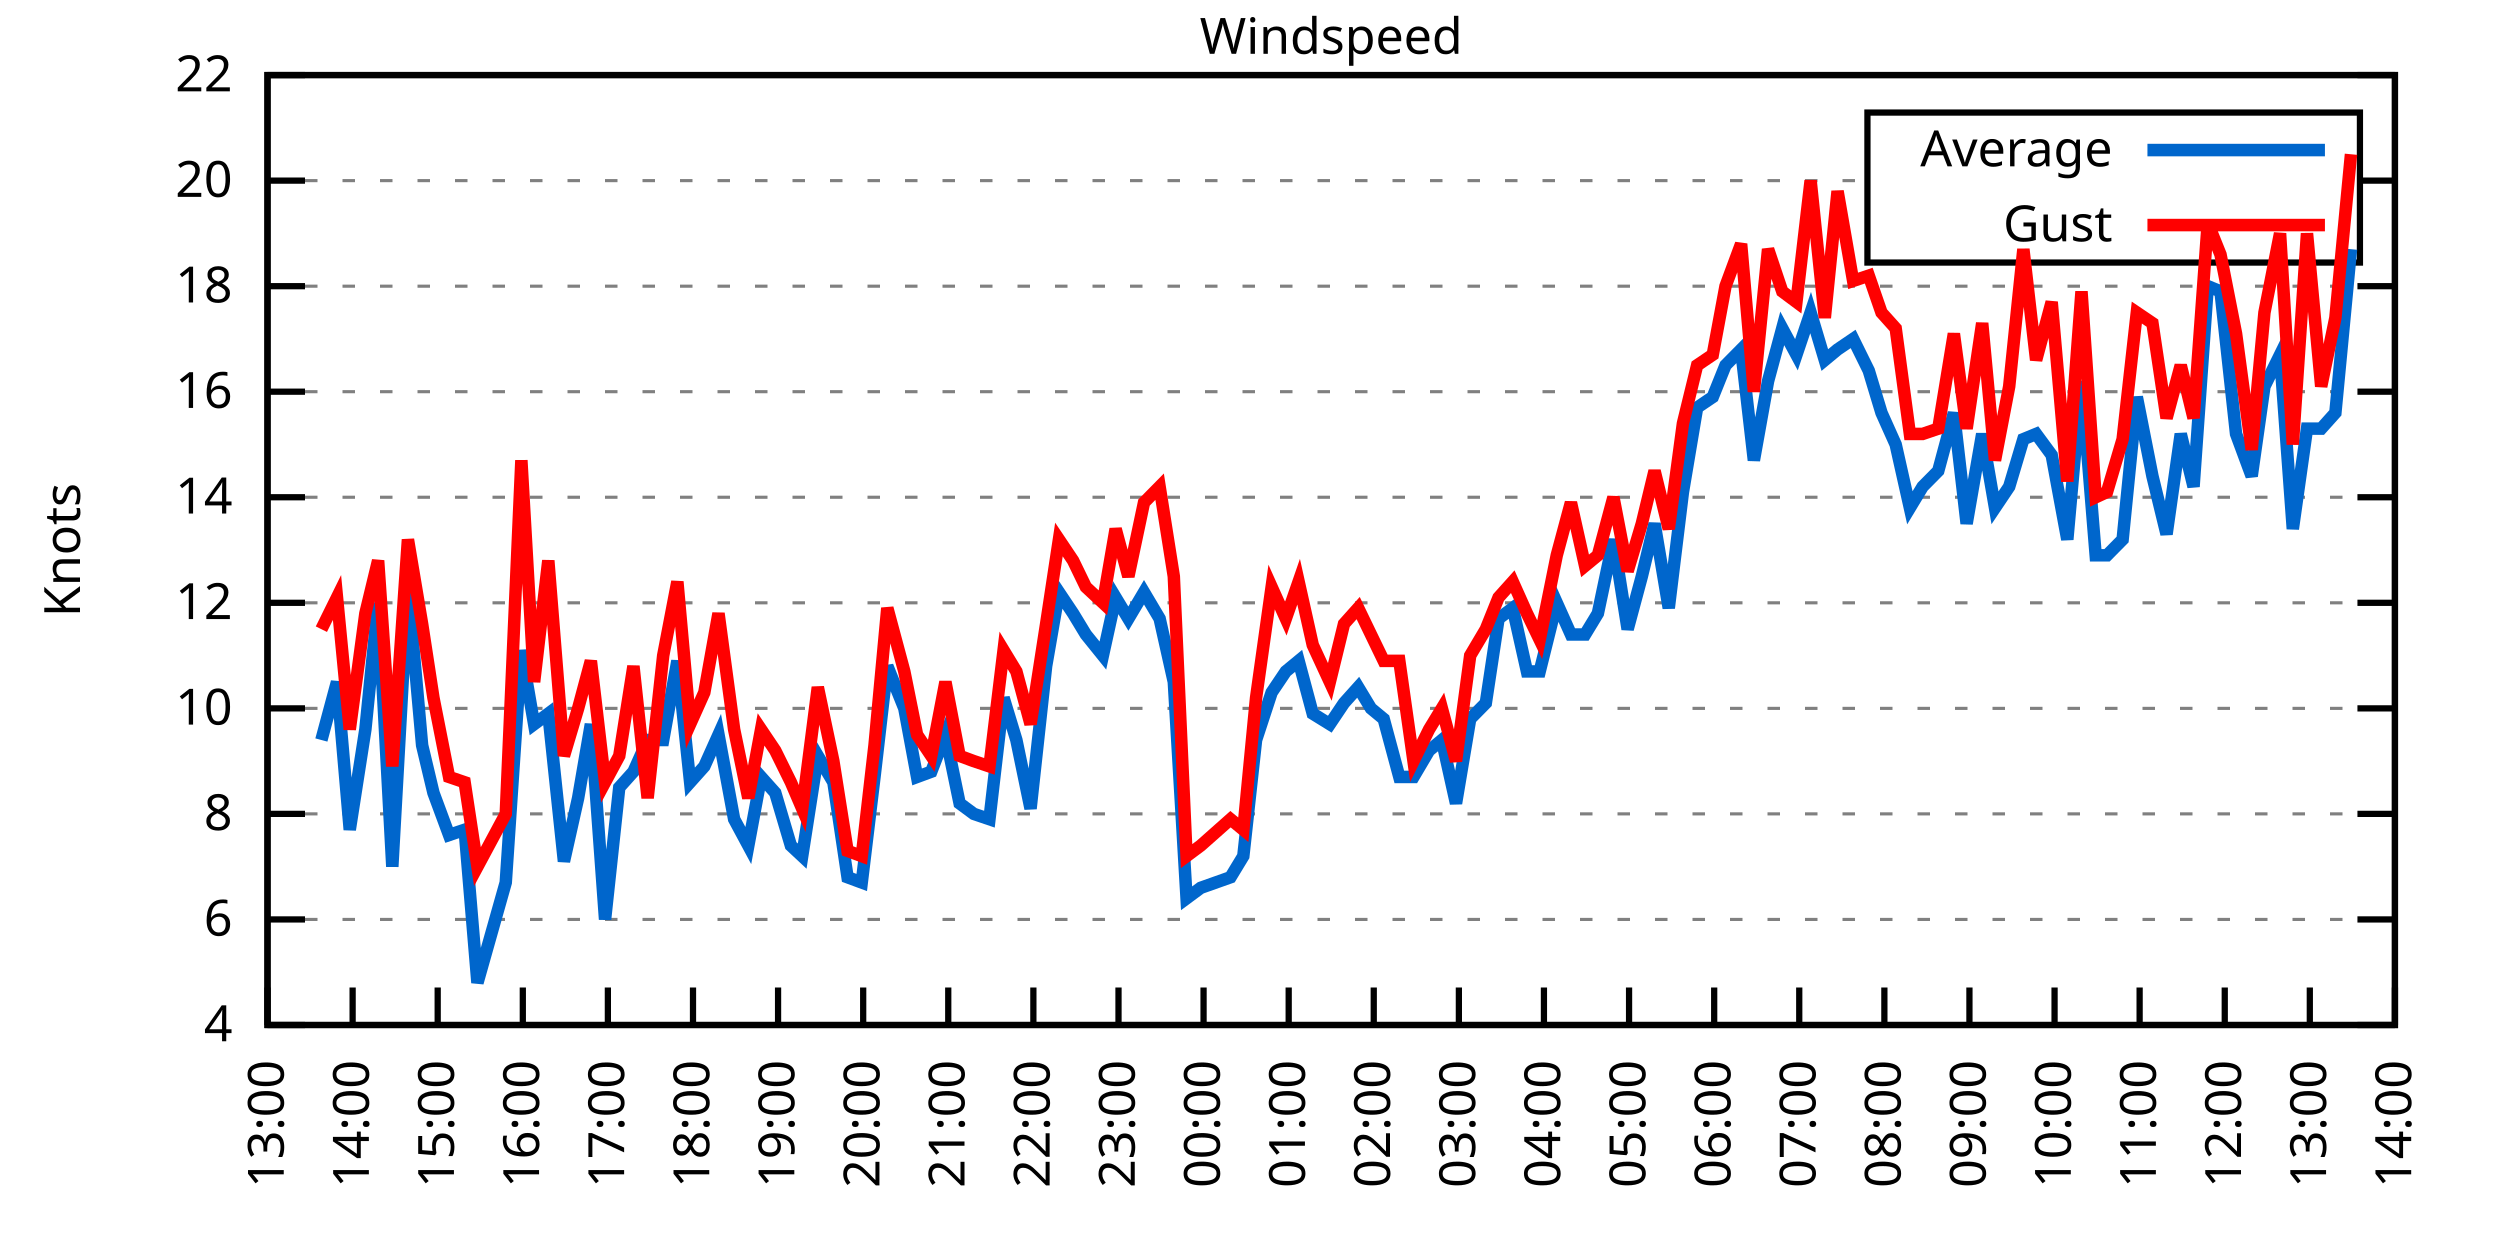
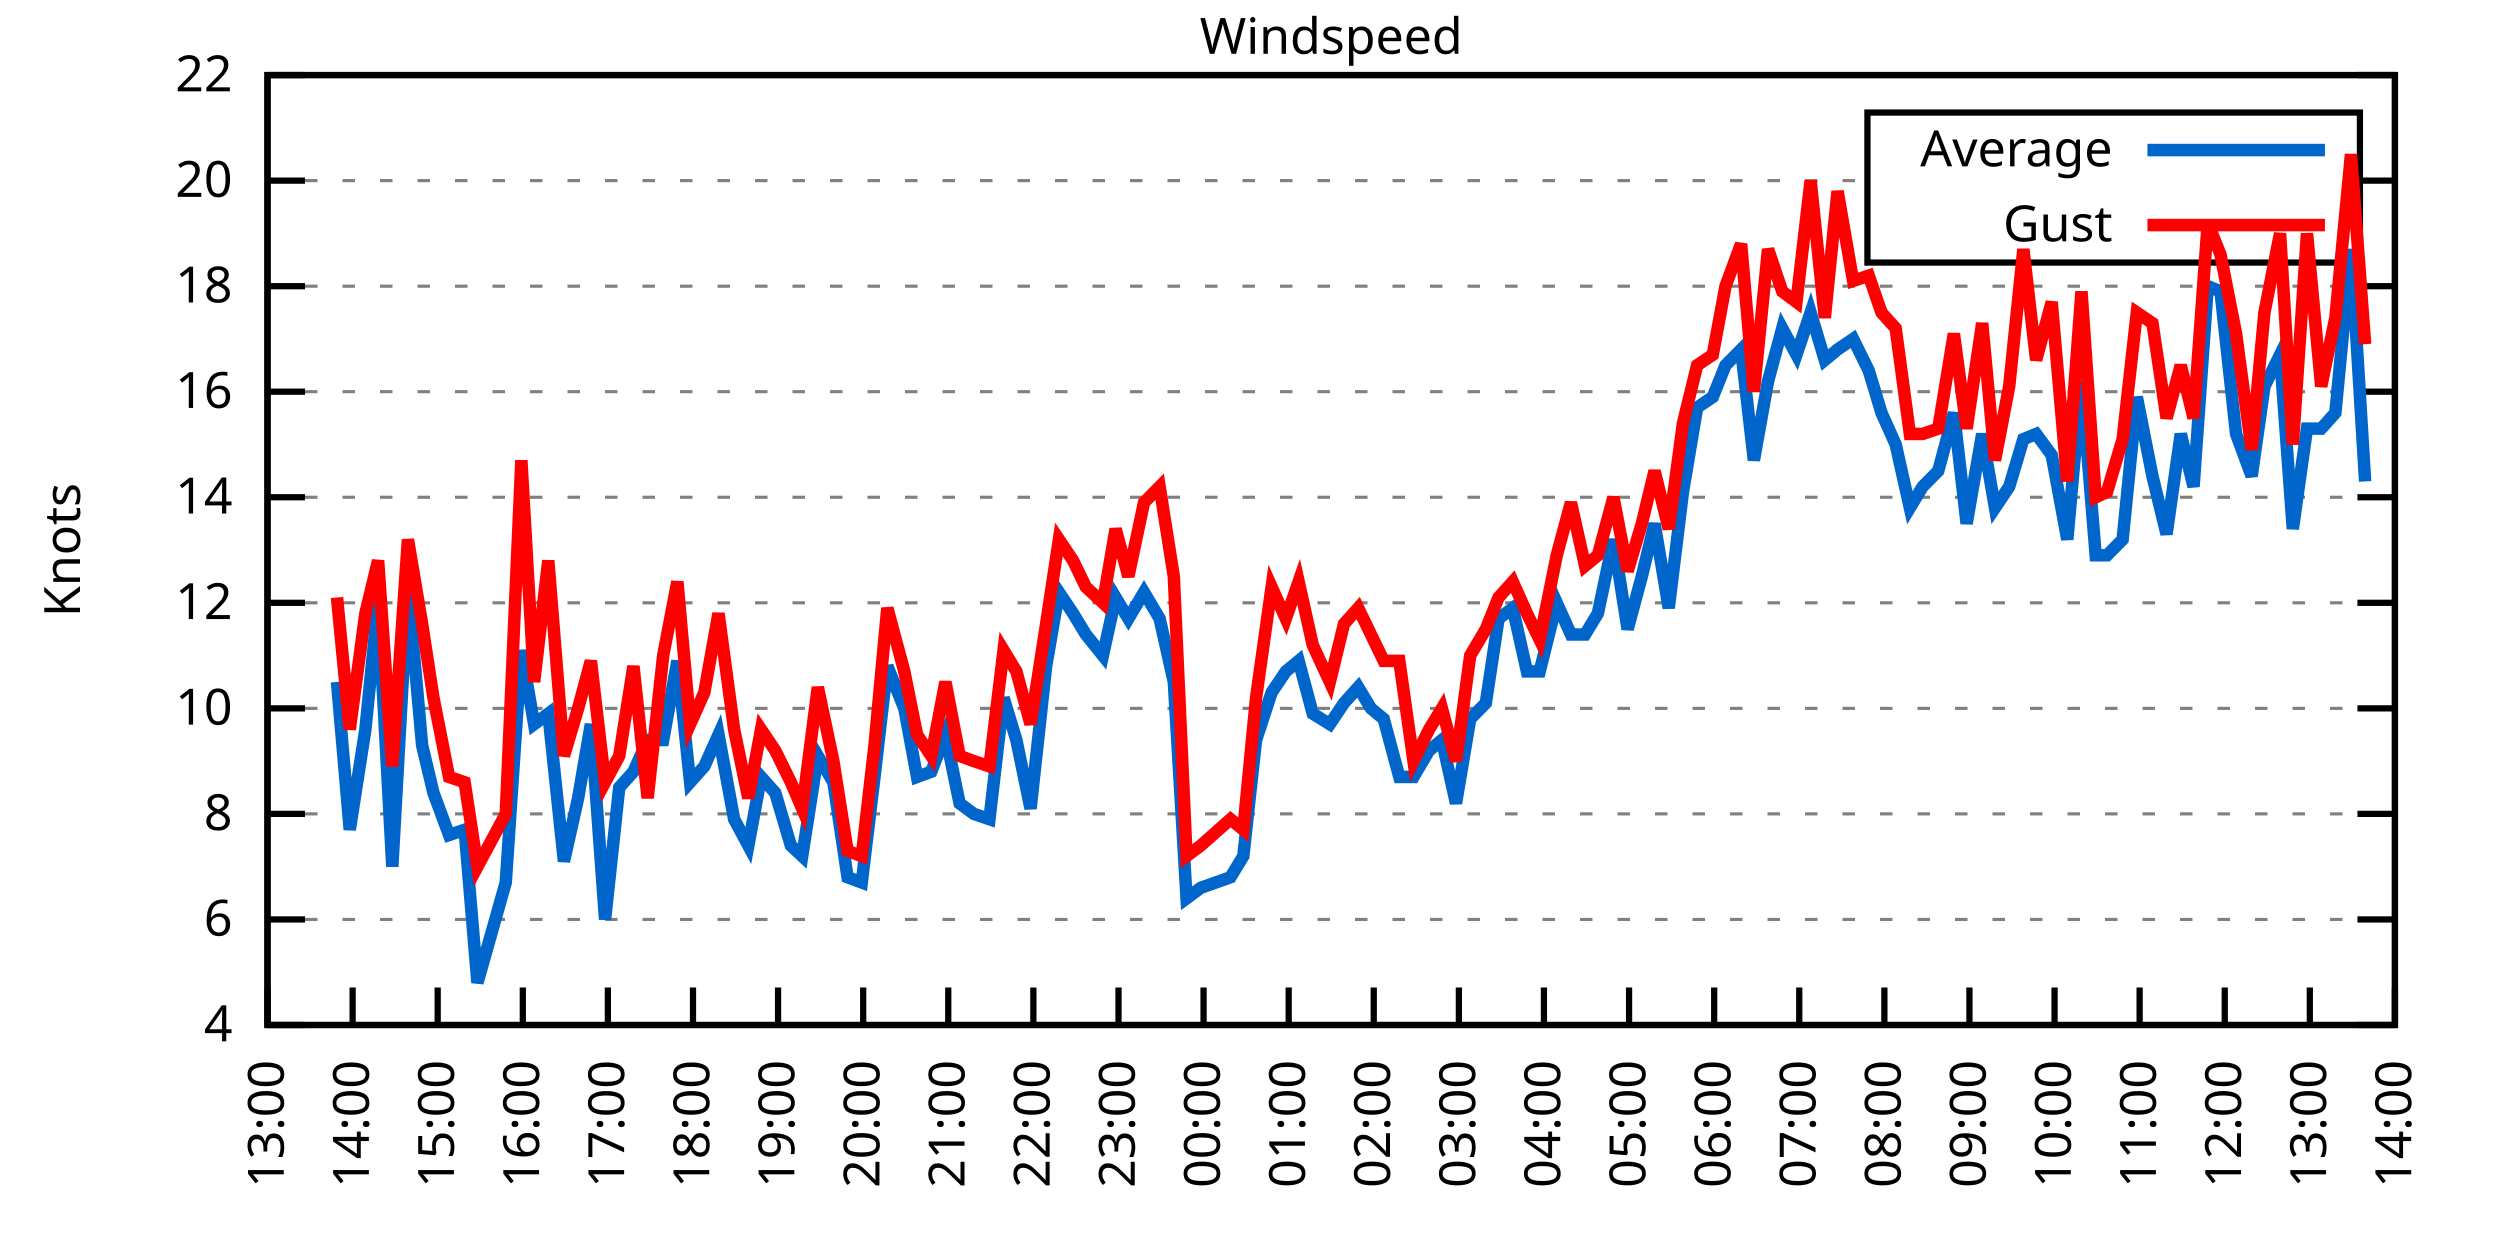
<svg xmlns="http://www.w3.org/2000/svg" xmlns:xlink="http://www.w3.org/1999/xlink" width="400" height="200" viewBox="0 0 400 200">
  <g id="gnuplot_canvas">
    <rect x="0" y="0" width="400" height="200" fill="none" />
    <defs>
      <circle id="gpDot" r="0.5" stroke-width="0.5" stroke="currentColor" />
      <path id="gpPt0" stroke-width="0.333" stroke="currentColor" d="M-1,0 h2 M0,-1 v2" />
      <path id="gpPt1" stroke-width="0.333" stroke="currentColor" d="M-1,-1 L1,1 M1,-1 L-1,1" />
      <path id="gpPt2" stroke-width="0.333" stroke="currentColor" d="M-1,0 L1,0 M0,-1 L0,1 M-1,-1 L1,1 M-1,1 L1,-1" />
      <rect id="gpPt3" stroke-width="0.333" stroke="currentColor" x="-1" y="-1" width="2" height="2" />
      <rect id="gpPt4" stroke-width="0.333" stroke="currentColor" fill="currentColor" x="-1" y="-1" width="2" height="2" />
      <circle id="gpPt5" stroke-width="0.333" stroke="currentColor" cx="0" cy="0" r="1" />
      <use xlink:href="#gpPt5" id="gpPt6" fill="currentColor" stroke="none" />
      <path id="gpPt7" stroke-width="0.333" stroke="currentColor" d="M0,-1.33 L-1.33,0.67 L1.33,0.67 z" />
      <use xlink:href="#gpPt7" id="gpPt8" fill="currentColor" stroke="none" />
      <use xlink:href="#gpPt7" id="gpPt9" stroke="currentColor" transform="rotate(180)" />
      <use xlink:href="#gpPt9" id="gpPt10" fill="currentColor" stroke="none" />
      <use xlink:href="#gpPt3" id="gpPt11" stroke="currentColor" transform="rotate(45)" />
      <use xlink:href="#gpPt11" id="gpPt12" fill="currentColor" stroke="none" />
      <path id="gpPt13" stroke-width="0.333" stroke="currentColor" d="M0,1.330 L1.265,0.411 L0.782,-1.067 L-0.782,-1.076 L-1.265,0.411 z" />
      <use xlink:href="#gpPt13" id="gpPt14" fill="currentColor" stroke="none" />
      <filter id="textbox" filterUnits="objectBoundingBox" x="0" y="0" height="1" width="1">
        <feFlood flood-color="white" flood-opacity="1" result="bgnd" />
        <feComposite in="SourceGraphic" in2="bgnd" operator="atop" />
      </filter>
      <filter id="greybox" filterUnits="objectBoundingBox" x="0" y="0" height="1" width="1">
        <feFlood flood-color="lightgrey" flood-opacity="1" result="grey" />
        <feComposite in="SourceGraphic" in2="grey" operator="atop" />
      </filter>
    </defs>
    <g fill="none" color="white" stroke="currentColor" stroke-width="1.00" stroke-linecap="butt" stroke-linejoin="miter">
</g>
    <g fill="none" color="black" stroke="currentColor" stroke-width="1.00" stroke-linecap="butt" stroke-linejoin="miter">
      <g stroke="none" shape-rendering="crispEdges">
        <polygon fill="rgb(255, 255, 255)" points="42.80,164.00 383.18,164.00 383.18,12.02 42.80,12.02 " />
      </g>
    </g>
    <g fill="none" color="black" stroke="currentColor" stroke-width="1.00" stroke-linecap="butt" stroke-linejoin="miter">
</g>
    <g fill="none" color="black" stroke="black" stroke-width="0.50" stroke-linecap="butt" stroke-linejoin="miter">
</g>
    <g fill="none" color="gray" stroke="currentColor" stroke-width="0.50" stroke-linecap="butt" stroke-linejoin="miter">
      <path stroke="gray" stroke-dasharray="2,4" class="gridline" d="M42.80,164.00 L383.19,164.00  " />
    </g>
    <g fill="none" color="gray" stroke="gray" stroke-width="1.00" stroke-linecap="butt" stroke-linejoin="miter">
</g>
    <g fill="none" color="black" stroke="currentColor" stroke-width="1.00" stroke-linecap="butt" stroke-linejoin="miter">
      <path stroke="black" d="M42.80,164.00 L48.80,164.00 M383.19,164.00 L377.19,164.00  " />
      <g transform="translate(37.20,166.60)" stroke="none" fill="black" font-family="Sans" font-size="8.00" text-anchor="end">
        <text>
          <tspan font-family="Sans"> 4</tspan>
        </text>
      </g>
    </g>
    <g fill="none" color="black" stroke="currentColor" stroke-width="1.00" stroke-linecap="butt" stroke-linejoin="miter">
</g>
    <g fill="none" color="black" stroke="black" stroke-width="0.50" stroke-linecap="butt" stroke-linejoin="miter">
</g>
    <g fill="none" color="gray" stroke="currentColor" stroke-width="0.50" stroke-linecap="butt" stroke-linejoin="miter">
      <path stroke="gray" stroke-dasharray="2,4" class="gridline" d="M42.80,147.11 L383.19,147.11  " />
    </g>
    <g fill="none" color="gray" stroke="gray" stroke-width="1.00" stroke-linecap="butt" stroke-linejoin="miter">
</g>
    <g fill="none" color="black" stroke="currentColor" stroke-width="1.00" stroke-linecap="butt" stroke-linejoin="miter">
      <path stroke="black" d="M42.80,147.11 L48.80,147.11 M383.19,147.11 L377.19,147.11  " />
      <g transform="translate(37.20,149.71)" stroke="none" fill="black" font-family="Sans" font-size="8.00" text-anchor="end">
        <text>
          <tspan font-family="Sans"> 6</tspan>
        </text>
      </g>
    </g>
    <g fill="none" color="black" stroke="currentColor" stroke-width="1.00" stroke-linecap="butt" stroke-linejoin="miter">
</g>
    <g fill="none" color="black" stroke="black" stroke-width="0.50" stroke-linecap="butt" stroke-linejoin="miter">
</g>
    <g fill="none" color="gray" stroke="currentColor" stroke-width="0.50" stroke-linecap="butt" stroke-linejoin="miter">
      <path stroke="gray" stroke-dasharray="2,4" class="gridline" d="M42.80,130.22 L383.19,130.22  " />
    </g>
    <g fill="none" color="gray" stroke="gray" stroke-width="1.00" stroke-linecap="butt" stroke-linejoin="miter">
</g>
    <g fill="none" color="black" stroke="currentColor" stroke-width="1.00" stroke-linecap="butt" stroke-linejoin="miter">
      <path stroke="black" d="M42.80,130.22 L48.80,130.22 M383.19,130.22 L377.19,130.22  " />
      <g transform="translate(37.20,132.82)" stroke="none" fill="black" font-family="Sans" font-size="8.00" text-anchor="end">
        <text>
          <tspan font-family="Sans"> 8</tspan>
        </text>
      </g>
    </g>
    <g fill="none" color="black" stroke="currentColor" stroke-width="1.00" stroke-linecap="butt" stroke-linejoin="miter">
</g>
    <g fill="none" color="black" stroke="black" stroke-width="0.50" stroke-linecap="butt" stroke-linejoin="miter">
</g>
    <g fill="none" color="gray" stroke="currentColor" stroke-width="0.50" stroke-linecap="butt" stroke-linejoin="miter">
      <path stroke="gray" stroke-dasharray="2,4" class="gridline" d="M42.80,113.34 L383.19,113.34  " />
    </g>
    <g fill="none" color="gray" stroke="gray" stroke-width="1.00" stroke-linecap="butt" stroke-linejoin="miter">
</g>
    <g fill="none" color="black" stroke="currentColor" stroke-width="1.00" stroke-linecap="butt" stroke-linejoin="miter">
      <path stroke="black" d="M42.80,113.34 L48.80,113.34 M383.19,113.34 L377.19,113.34  " />
      <g transform="translate(37.20,115.94)" stroke="none" fill="black" font-family="Sans" font-size="8.00" text-anchor="end">
        <text>
          <tspan font-family="Sans"> 10</tspan>
        </text>
      </g>
    </g>
    <g fill="none" color="black" stroke="currentColor" stroke-width="1.00" stroke-linecap="butt" stroke-linejoin="miter">
</g>
    <g fill="none" color="black" stroke="black" stroke-width="0.50" stroke-linecap="butt" stroke-linejoin="miter">
</g>
    <g fill="none" color="gray" stroke="currentColor" stroke-width="0.50" stroke-linecap="butt" stroke-linejoin="miter">
      <path stroke="gray" stroke-dasharray="2,4" class="gridline" d="M42.80,96.45 L383.19,96.45  " />
    </g>
    <g fill="none" color="gray" stroke="gray" stroke-width="1.00" stroke-linecap="butt" stroke-linejoin="miter">
</g>
    <g fill="none" color="black" stroke="currentColor" stroke-width="1.00" stroke-linecap="butt" stroke-linejoin="miter">
      <path stroke="black" d="M42.80,96.45 L48.80,96.45 M383.19,96.45 L377.19,96.45  " />
      <g transform="translate(37.20,99.05)" stroke="none" fill="black" font-family="Sans" font-size="8.00" text-anchor="end">
        <text>
          <tspan font-family="Sans"> 12</tspan>
        </text>
      </g>
    </g>
    <g fill="none" color="black" stroke="currentColor" stroke-width="1.00" stroke-linecap="butt" stroke-linejoin="miter">
</g>
    <g fill="none" color="black" stroke="black" stroke-width="0.50" stroke-linecap="butt" stroke-linejoin="miter">
</g>
    <g fill="none" color="gray" stroke="currentColor" stroke-width="0.50" stroke-linecap="butt" stroke-linejoin="miter">
      <path stroke="gray" stroke-dasharray="2,4" class="gridline" d="M42.80,79.56 L383.19,79.56  " />
    </g>
    <g fill="none" color="gray" stroke="gray" stroke-width="1.00" stroke-linecap="butt" stroke-linejoin="miter">
</g>
    <g fill="none" color="black" stroke="currentColor" stroke-width="1.00" stroke-linecap="butt" stroke-linejoin="miter">
      <path stroke="black" d="M42.80,79.56 L48.80,79.56 M383.19,79.56 L377.19,79.56  " />
      <g transform="translate(37.20,82.16)" stroke="none" fill="black" font-family="Sans" font-size="8.00" text-anchor="end">
        <text>
          <tspan font-family="Sans"> 14</tspan>
        </text>
      </g>
    </g>
    <g fill="none" color="black" stroke="currentColor" stroke-width="1.00" stroke-linecap="butt" stroke-linejoin="miter">
</g>
    <g fill="none" color="black" stroke="black" stroke-width="0.50" stroke-linecap="butt" stroke-linejoin="miter">
</g>
    <g fill="none" color="gray" stroke="currentColor" stroke-width="0.50" stroke-linecap="butt" stroke-linejoin="miter">
      <path stroke="gray" stroke-dasharray="2,4" class="gridline" d="M42.80,62.67 L383.19,62.67  " />
    </g>
    <g fill="none" color="gray" stroke="gray" stroke-width="1.00" stroke-linecap="butt" stroke-linejoin="miter">
</g>
    <g fill="none" color="black" stroke="currentColor" stroke-width="1.00" stroke-linecap="butt" stroke-linejoin="miter">
      <path stroke="black" d="M42.80,62.67 L48.80,62.67 M383.19,62.67 L377.19,62.67  " />
      <g transform="translate(37.20,65.27)" stroke="none" fill="black" font-family="Sans" font-size="8.00" text-anchor="end">
        <text>
          <tspan font-family="Sans"> 16</tspan>
        </text>
      </g>
    </g>
    <g fill="none" color="black" stroke="currentColor" stroke-width="1.00" stroke-linecap="butt" stroke-linejoin="miter">
</g>
    <g fill="none" color="black" stroke="black" stroke-width="0.50" stroke-linecap="butt" stroke-linejoin="miter">
</g>
    <g fill="none" color="gray" stroke="currentColor" stroke-width="0.50" stroke-linecap="butt" stroke-linejoin="miter">
      <path stroke="gray" stroke-dasharray="2,4" class="gridline" d="M42.80,45.79 L383.19,45.79  " />
    </g>
    <g fill="none" color="gray" stroke="gray" stroke-width="1.00" stroke-linecap="butt" stroke-linejoin="miter">
</g>
    <g fill="none" color="black" stroke="currentColor" stroke-width="1.00" stroke-linecap="butt" stroke-linejoin="miter">
      <path stroke="black" d="M42.80,45.79 L48.80,45.79 M383.19,45.79 L377.19,45.79  " />
      <g transform="translate(37.20,48.39)" stroke="none" fill="black" font-family="Sans" font-size="8.00" text-anchor="end">
        <text>
          <tspan font-family="Sans"> 18</tspan>
        </text>
      </g>
    </g>
    <g fill="none" color="black" stroke="currentColor" stroke-width="1.00" stroke-linecap="butt" stroke-linejoin="miter">
</g>
    <g fill="none" color="black" stroke="black" stroke-width="0.50" stroke-linecap="butt" stroke-linejoin="miter">
</g>
    <g fill="none" color="gray" stroke="currentColor" stroke-width="0.50" stroke-linecap="butt" stroke-linejoin="miter">
      <path stroke="gray" stroke-dasharray="2,4" class="gridline" d="M42.80,28.90 L298.79,28.90 M377.59,28.90 L383.19,28.90  " />
    </g>
    <g fill="none" color="gray" stroke="gray" stroke-width="1.00" stroke-linecap="butt" stroke-linejoin="miter">
</g>
    <g fill="none" color="black" stroke="currentColor" stroke-width="1.00" stroke-linecap="butt" stroke-linejoin="miter">
      <path stroke="black" d="M42.80,28.90 L48.80,28.90 M383.19,28.90 L377.19,28.90  " />
      <g transform="translate(37.20,31.50)" stroke="none" fill="black" font-family="Sans" font-size="8.00" text-anchor="end">
        <text>
          <tspan font-family="Sans"> 20</tspan>
        </text>
      </g>
    </g>
    <g fill="none" color="black" stroke="currentColor" stroke-width="1.00" stroke-linecap="butt" stroke-linejoin="miter">
</g>
    <g fill="none" color="black" stroke="black" stroke-width="0.50" stroke-linecap="butt" stroke-linejoin="miter">
</g>
    <g fill="none" color="gray" stroke="currentColor" stroke-width="0.50" stroke-linecap="butt" stroke-linejoin="miter">
      <path stroke="gray" stroke-dasharray="2,4" class="gridline" d="M42.80,12.01 L383.19,12.01  " />
    </g>
    <g fill="none" color="gray" stroke="gray" stroke-width="1.00" stroke-linecap="butt" stroke-linejoin="miter">
</g>
    <g fill="none" color="black" stroke="currentColor" stroke-width="1.00" stroke-linecap="butt" stroke-linejoin="miter">
      <path stroke="black" d="M42.80,12.01 L48.80,12.01 M383.19,12.01 L377.19,12.01  " />
      <g transform="translate(37.20,14.61)" stroke="none" fill="black" font-family="Sans" font-size="8.00" text-anchor="end">
        <text>
          <tspan font-family="Sans"> 22</tspan>
        </text>
      </g>
    </g>
    <g fill="none" color="black" stroke="currentColor" stroke-width="1.00" stroke-linecap="butt" stroke-linejoin="miter">
      <path stroke="black" d="M42.80,164.00 L42.80,158.00  " />
      <g transform="translate(45.40,169.60) rotate(270.00)" stroke="none" fill="black" font-family="Sans" font-size="8.00" text-anchor="end">
        <text>
          <tspan font-family="Sans">13:00</tspan>
        </text>
      </g>
    </g>
    <g fill="none" color="black" stroke="currentColor" stroke-width="1.00" stroke-linecap="butt" stroke-linejoin="miter">
      <path stroke="black" d="M56.42,164.00 L56.42,158.00  " />
      <g transform="translate(59.02,169.60) rotate(270.00)" stroke="none" fill="black" font-family="Sans" font-size="8.00" text-anchor="end">
        <text>
          <tspan font-family="Sans">14:00</tspan>
        </text>
      </g>
    </g>
    <g fill="none" color="black" stroke="currentColor" stroke-width="1.00" stroke-linecap="butt" stroke-linejoin="miter">
      <path stroke="black" d="M70.03,164.00 L70.03,158.00  " />
      <g transform="translate(72.63,169.60) rotate(270.00)" stroke="none" fill="black" font-family="Sans" font-size="8.00" text-anchor="end">
        <text>
          <tspan font-family="Sans">15:00</tspan>
        </text>
      </g>
    </g>
    <g fill="none" color="black" stroke="currentColor" stroke-width="1.00" stroke-linecap="butt" stroke-linejoin="miter">
      <path stroke="black" d="M83.65,164.00 L83.65,158.00  " />
      <g transform="translate(86.25,169.60) rotate(270.00)" stroke="none" fill="black" font-family="Sans" font-size="8.00" text-anchor="end">
        <text>
          <tspan font-family="Sans">16:00</tspan>
        </text>
      </g>
    </g>
    <g fill="none" color="black" stroke="currentColor" stroke-width="1.00" stroke-linecap="butt" stroke-linejoin="miter">
      <path stroke="black" d="M97.26,164.00 L97.26,158.00  " />
      <g transform="translate(99.86,169.60) rotate(270.00)" stroke="none" fill="black" font-family="Sans" font-size="8.00" text-anchor="end">
        <text>
          <tspan font-family="Sans">17:00</tspan>
        </text>
      </g>
    </g>
    <g fill="none" color="black" stroke="currentColor" stroke-width="1.00" stroke-linecap="butt" stroke-linejoin="miter">
      <path stroke="black" d="M110.88,164.00 L110.88,158.00  " />
      <g transform="translate(113.48,169.60) rotate(270.00)" stroke="none" fill="black" font-family="Sans" font-size="8.00" text-anchor="end">
        <text>
          <tspan font-family="Sans">18:00</tspan>
        </text>
      </g>
    </g>
    <g fill="none" color="black" stroke="currentColor" stroke-width="1.00" stroke-linecap="butt" stroke-linejoin="miter">
      <path stroke="black" d="M124.49,164.00 L124.49,158.00  " />
      <g transform="translate(127.09,169.60) rotate(270.00)" stroke="none" fill="black" font-family="Sans" font-size="8.00" text-anchor="end">
        <text>
          <tspan font-family="Sans">19:00</tspan>
        </text>
      </g>
    </g>
    <g fill="none" color="black" stroke="currentColor" stroke-width="1.00" stroke-linecap="butt" stroke-linejoin="miter">
      <path stroke="black" d="M138.11,164.00 L138.11,158.00  " />
      <g transform="translate(140.71,169.60) rotate(270.00)" stroke="none" fill="black" font-family="Sans" font-size="8.00" text-anchor="end">
        <text>
          <tspan font-family="Sans">20:00</tspan>
        </text>
      </g>
    </g>
    <g fill="none" color="black" stroke="currentColor" stroke-width="1.00" stroke-linecap="butt" stroke-linejoin="miter">
      <path stroke="black" d="M151.72,164.00 L151.72,158.00  " />
      <g transform="translate(154.32,169.60) rotate(270.00)" stroke="none" fill="black" font-family="Sans" font-size="8.00" text-anchor="end">
        <text>
          <tspan font-family="Sans">21:00</tspan>
        </text>
      </g>
    </g>
    <g fill="none" color="black" stroke="currentColor" stroke-width="1.00" stroke-linecap="butt" stroke-linejoin="miter">
      <path stroke="black" d="M165.34,164.00 L165.34,158.00  " />
      <g transform="translate(167.94,169.60) rotate(270.00)" stroke="none" fill="black" font-family="Sans" font-size="8.00" text-anchor="end">
        <text>
          <tspan font-family="Sans">22:00</tspan>
        </text>
      </g>
    </g>
    <g fill="none" color="black" stroke="currentColor" stroke-width="1.00" stroke-linecap="butt" stroke-linejoin="miter">
      <path stroke="black" d="M178.96,164.00 L178.96,158.00  " />
      <g transform="translate(181.56,169.60) rotate(270.00)" stroke="none" fill="black" font-family="Sans" font-size="8.00" text-anchor="end">
        <text>
          <tspan font-family="Sans">23:00</tspan>
        </text>
      </g>
    </g>
    <g fill="none" color="black" stroke="currentColor" stroke-width="1.00" stroke-linecap="butt" stroke-linejoin="miter">
      <path stroke="black" d="M192.57,164.00 L192.57,158.00  " />
      <g transform="translate(195.17,169.60) rotate(270.00)" stroke="none" fill="black" font-family="Sans" font-size="8.00" text-anchor="end">
        <text>
          <tspan font-family="Sans">00:00</tspan>
        </text>
      </g>
    </g>
    <g fill="none" color="black" stroke="currentColor" stroke-width="1.00" stroke-linecap="butt" stroke-linejoin="miter">
      <path stroke="black" d="M206.19,164.00 L206.19,158.00  " />
      <g transform="translate(208.79,169.60) rotate(270.00)" stroke="none" fill="black" font-family="Sans" font-size="8.00" text-anchor="end">
        <text>
          <tspan font-family="Sans">01:00</tspan>
        </text>
      </g>
    </g>
    <g fill="none" color="black" stroke="currentColor" stroke-width="1.00" stroke-linecap="butt" stroke-linejoin="miter">
      <path stroke="black" d="M219.80,164.00 L219.80,158.00  " />
      <g transform="translate(222.40,169.60) rotate(270.00)" stroke="none" fill="black" font-family="Sans" font-size="8.00" text-anchor="end">
        <text>
          <tspan font-family="Sans">02:00</tspan>
        </text>
      </g>
    </g>
    <g fill="none" color="black" stroke="currentColor" stroke-width="1.00" stroke-linecap="butt" stroke-linejoin="miter">
      <path stroke="black" d="M233.42,164.00 L233.42,158.00  " />
      <g transform="translate(236.02,169.60) rotate(270.00)" stroke="none" fill="black" font-family="Sans" font-size="8.00" text-anchor="end">
        <text>
          <tspan font-family="Sans">03:00</tspan>
        </text>
      </g>
    </g>
    <g fill="none" color="black" stroke="currentColor" stroke-width="1.00" stroke-linecap="butt" stroke-linejoin="miter">
      <path stroke="black" d="M247.03,164.00 L247.03,158.00  " />
      <g transform="translate(249.63,169.60) rotate(270.00)" stroke="none" fill="black" font-family="Sans" font-size="8.00" text-anchor="end">
        <text>
          <tspan font-family="Sans">04:00</tspan>
        </text>
      </g>
    </g>
    <g fill="none" color="black" stroke="currentColor" stroke-width="1.00" stroke-linecap="butt" stroke-linejoin="miter">
      <path stroke="black" d="M260.65,164.00 L260.65,158.00  " />
      <g transform="translate(263.25,169.60) rotate(270.00)" stroke="none" fill="black" font-family="Sans" font-size="8.00" text-anchor="end">
        <text>
          <tspan font-family="Sans">05:00</tspan>
        </text>
      </g>
    </g>
    <g fill="none" color="black" stroke="currentColor" stroke-width="1.00" stroke-linecap="butt" stroke-linejoin="miter">
      <path stroke="black" d="M274.27,164.00 L274.27,158.00  " />
      <g transform="translate(276.87,169.60) rotate(270.00)" stroke="none" fill="black" font-family="Sans" font-size="8.00" text-anchor="end">
        <text>
          <tspan font-family="Sans">06:00</tspan>
        </text>
      </g>
    </g>
    <g fill="none" color="black" stroke="currentColor" stroke-width="1.00" stroke-linecap="butt" stroke-linejoin="miter">
      <path stroke="black" d="M287.88,164.00 L287.88,158.00  " />
      <g transform="translate(290.48,169.60) rotate(270.00)" stroke="none" fill="black" font-family="Sans" font-size="8.00" text-anchor="end">
        <text>
          <tspan font-family="Sans">07:00</tspan>
        </text>
      </g>
    </g>
    <g fill="none" color="black" stroke="currentColor" stroke-width="1.00" stroke-linecap="butt" stroke-linejoin="miter">
      <path stroke="black" d="M301.50,164.00 L301.50,158.00  " />
      <g transform="translate(304.10,169.60) rotate(270.00)" stroke="none" fill="black" font-family="Sans" font-size="8.00" text-anchor="end">
        <text>
          <tspan font-family="Sans">08:00</tspan>
        </text>
      </g>
    </g>
    <g fill="none" color="black" stroke="currentColor" stroke-width="1.00" stroke-linecap="butt" stroke-linejoin="miter">
      <path stroke="black" d="M315.11,164.00 L315.11,158.00  " />
      <g transform="translate(317.71,169.60) rotate(270.00)" stroke="none" fill="black" font-family="Sans" font-size="8.00" text-anchor="end">
        <text>
          <tspan font-family="Sans">09:00</tspan>
        </text>
      </g>
    </g>
    <g fill="none" color="black" stroke="currentColor" stroke-width="1.00" stroke-linecap="butt" stroke-linejoin="miter">
      <path stroke="black" d="M328.73,164.00 L328.73,158.00  " />
      <g transform="translate(331.33,169.60) rotate(270.00)" stroke="none" fill="black" font-family="Sans" font-size="8.00" text-anchor="end">
        <text>
          <tspan font-family="Sans">10:00</tspan>
        </text>
      </g>
    </g>
    <g fill="none" color="black" stroke="currentColor" stroke-width="1.00" stroke-linecap="butt" stroke-linejoin="miter">
      <path stroke="black" d="M342.34,164.00 L342.34,158.00  " />
      <g transform="translate(344.94,169.60) rotate(270.00)" stroke="none" fill="black" font-family="Sans" font-size="8.00" text-anchor="end">
        <text>
          <tspan font-family="Sans">11:00</tspan>
        </text>
      </g>
    </g>
    <g fill="none" color="black" stroke="currentColor" stroke-width="1.00" stroke-linecap="butt" stroke-linejoin="miter">
      <path stroke="black" d="M355.96,164.00 L355.96,158.00  " />
      <g transform="translate(358.56,169.60) rotate(270.00)" stroke="none" fill="black" font-family="Sans" font-size="8.00" text-anchor="end">
        <text>
          <tspan font-family="Sans">12:00</tspan>
        </text>
      </g>
    </g>
    <g fill="none" color="black" stroke="currentColor" stroke-width="1.00" stroke-linecap="butt" stroke-linejoin="miter">
      <path stroke="black" d="M369.57,164.00 L369.57,158.00  " />
      <g transform="translate(372.17,169.60) rotate(270.00)" stroke="none" fill="black" font-family="Sans" font-size="8.00" text-anchor="end">
        <text>
          <tspan font-family="Sans">13:00</tspan>
        </text>
      </g>
    </g>
    <g fill="none" color="black" stroke="currentColor" stroke-width="1.00" stroke-linecap="butt" stroke-linejoin="miter">
      <path stroke="black" d="M383.19,164.00 L383.19,158.00  " />
      <g transform="translate(385.79,169.60) rotate(270.00)" stroke="none" fill="black" font-family="Sans" font-size="8.00" text-anchor="end">
        <text>
          <tspan font-family="Sans">14:00</tspan>
        </text>
      </g>
    </g>
    <g fill="none" color="black" stroke="currentColor" stroke-width="1.00" stroke-linecap="butt" stroke-linejoin="miter">
</g>
    <g fill="none" color="black" stroke="currentColor" stroke-width="1.00" stroke-linecap="butt" stroke-linejoin="miter">
      <path stroke="black" d="M42.80,12.01 L42.80,164.00 L383.19,164.00 L383.19,12.01 L42.80,12.01 Z  " />
    </g>
    <g fill="none" color="black" stroke="currentColor" stroke-width="1.00" stroke-linecap="butt" stroke-linejoin="miter">
</g>
    <g fill="none" color="black" stroke="currentColor" stroke-width="1.00" stroke-linecap="butt" stroke-linejoin="miter">
      <path stroke="black" d="M298.79,42.01 L298.79,18.01 L377.59,18.01 L377.59,42.01 L298.79,42.01 Z  " />
    </g>
    <g id="Windspeed_plot_1">
      <g fill="none" color="white" stroke="black" stroke-width="2.00" stroke-linecap="butt" stroke-linejoin="miter">
</g>
      <g fill="none" color="black" stroke="currentColor" stroke-width="2.00" stroke-linecap="butt" stroke-linejoin="miter">
        <g transform="translate(337.99,26.61)" stroke="none" fill="black" font-family="Sans" font-size="8.00" text-anchor="end">
          <text>
            <tspan font-family="Sans">Average</tspan>
          </text>
        </g>
      </g>
      <g fill="none" color="black" stroke="currentColor" stroke-width="2.00" stroke-linecap="butt" stroke-linejoin="miter">
-         <path stroke="rgb(  0, 102, 204)" d="M343.59,24.01 L371.99,24.01 M51.42,118.40 L53.92,109.11 L55.96,132.76 L58.46,116.71 L60.50,96.45 L62.77,138.67   L65.27,93.92 L67.54,119.25 L69.35,126.85 L71.85,133.60 L74.34,132.76 L76.39,157.24 L80.92,141.20 L83.42,104.05   L85.46,115.87 L87.73,114.18 L90.23,137.82 L92.50,127.69 L94.54,115.87 L96.81,147.11 L99.08,126.00 L101.35,123.47   L103.62,118.40 L106.11,118.40 L108.38,105.74 L110.42,125.16 L112.69,122.62 L114.96,117.56 L117.46,131.07 L119.73,135.29   L121.77,124.31 L124.04,126.85 L126.54,135.29 L128.35,136.98 L130.85,120.94 L133.34,125.16 L135.61,140.36 L137.88,141.20   L139.92,124.31 L141.97,106.58 L144.69,113.34 L146.73,124.31 L149.00,123.47 L151.27,117.56 L153.54,128.54 L155.81,130.22   L158.31,131.07 L160.57,111.65 L162.62,118.40 L164.89,129.38 L167.38,106.58 L169.43,94.76 L171.69,98.14 L173.74,101.52   L176.46,104.89 L178.50,95.60 L180.54,98.98 L183.04,94.76 L185.54,98.98 L187.81,109.11 L189.85,143.73 L192.12,142.05   L196.88,140.36 L198.93,136.98 L200.97,118.40 L203.46,110.80 L205.73,107.43 L207.78,105.74 L210.04,114.18 L212.77,115.87   L215.04,112.49 L217.31,109.96 L219.35,113.34 L221.39,115.03 L223.89,124.31 L226.16,124.31 L228.65,120.09 L230.70,118.40   L232.96,128.54 L235.23,115.03 L237.73,112.49 L239.77,98.98 L242.04,97.29 L244.31,107.43 L246.35,107.43 L249.08,96.45   L251.35,101.52 L253.61,101.52 L255.66,98.14 L258.15,86.32 L260.42,100.67 L262.69,92.23 L264.73,83.78 L267.00,97.29   L269.27,78.72 L271.54,65.21 L274.04,63.52 L276.08,58.45 L278.58,55.92 L280.62,73.65 L282.89,60.98 L285.16,52.54   L287.43,56.76 L289.70,50.01 L291.97,57.61 L294.01,55.92 L296.50,54.23 L299.00,59.30 L301.04,66.05 L303.31,71.12   L305.58,81.25 L307.62,77.87 L310.12,75.34 L312.62,66.05 L314.66,83.78 L317.15,69.43 L319.20,81.25 L321.47,77.87   L323.74,70.27 L325.78,69.43 L328.27,72.81 L330.77,86.32 L333.04,60.98 L335.31,88.85 L337.12,88.85 L339.62,86.32   L341.89,63.52 L344.39,76.18 L346.65,85.47 L348.92,69.43 L350.97,77.87 L353.24,45.79 L355.28,46.63 L357.77,69.43   L360.27,76.18 L362.31,61.83 L364.81,56.76 L366.85,84.63 L369.12,68.58 L371.39,68.58 L373.66,66.05 L376.16,39.87    " />
+         <path stroke="rgb(  0, 102, 204)" d="M343.59,24.01 L371.99,24.01 M53.92,109.11 L55.96,132.76 L58.46,116.71 L60.50,96.45 L62.77,138.67 L65.27,93.92   L67.54,119.25 L69.35,126.85 L71.85,133.60 L74.34,132.76 L76.39,157.24 L80.92,141.20 L83.42,104.05 L85.46,115.87   L87.73,114.18 L90.23,137.82 L92.50,127.69 L94.54,115.87 L96.81,147.11 L99.08,126.00 L101.35,123.47 L103.62,118.40   L106.11,118.40 L108.38,105.74 L110.42,125.16 L112.69,122.62 L114.96,117.56 L117.46,131.07 L119.73,135.29 L121.77,124.31   L124.04,126.85 L126.54,135.29 L128.35,136.98 L130.85,120.94 L133.34,125.16 L135.61,140.36 L137.88,141.20 L139.92,124.31   L141.97,106.58 L144.69,113.34 L146.73,124.31 L149.00,123.47 L151.27,117.56 L153.54,128.54 L155.81,130.22 L158.31,131.07   L160.57,111.65 L162.62,118.40 L164.89,129.38 L167.38,106.58 L169.43,94.76 L171.69,98.14 L173.74,101.52 L176.46,104.89   L178.50,95.60 L180.54,98.98 L183.04,94.76 L185.54,98.98 L187.81,109.11 L189.85,143.73 L192.12,142.05 L196.88,140.36   L198.93,136.98 L200.97,118.40 L203.46,110.80 L205.73,107.43 L207.78,105.74 L210.04,114.18 L212.77,115.87 L215.04,112.49   L217.31,109.96 L219.35,113.34 L221.39,115.03 L223.89,124.31 L226.16,124.31 L228.65,120.09 L230.70,118.40 L232.96,128.54   L235.23,115.03 L237.73,112.49 L239.77,98.98 L242.04,97.29 L244.31,107.43 L246.35,107.43 L249.08,96.45 L251.35,101.52   L253.61,101.52 L255.66,98.14 L258.15,86.32 L260.42,100.67 L262.69,92.23 L264.73,83.78 L267.00,97.29 L269.27,78.72   L271.54,65.21 L274.04,63.52 L276.08,58.45 L278.58,55.92 L280.62,73.65 L282.89,60.98 L285.16,52.54 L287.43,56.76   L289.70,50.01 L291.97,57.61 L294.01,55.92 L296.50,54.23 L299.00,59.30 L301.04,66.05 L303.31,71.12 L305.58,81.25   L307.62,77.87 L310.12,75.34 L312.62,66.05 L314.66,83.78 L317.15,69.43 L319.20,81.25 L321.47,77.87 L323.74,70.27   L325.78,69.43 L328.27,72.81 L330.77,86.32 L333.04,60.98 L335.31,88.85 L337.12,88.85 L339.62,86.32 L341.89,63.52   L344.39,76.18 L346.65,85.47 L348.92,69.43 L350.97,77.87 L353.24,45.79 L355.28,46.63 L357.77,69.43 L360.27,76.18   L362.31,61.83 L364.81,56.76 L366.85,84.63 L369.12,68.58 L371.39,68.58 L373.66,66.05 L376.16,39.87 L378.42,77.03    " />
      </g>
    </g>
    <g id="Windspeed_plot_2">
      <g fill="none" color="black" stroke="currentColor" stroke-width="2.00" stroke-linecap="butt" stroke-linejoin="miter">
        <g transform="translate(337.99,38.61)" stroke="none" fill="black" font-family="Sans" font-size="8.00" text-anchor="end">
          <text>
            <tspan font-family="Sans">Gust</tspan>
          </text>
        </g>
      </g>
      <g fill="none" color="black" stroke="currentColor" stroke-width="2.00" stroke-linecap="butt" stroke-linejoin="miter">
-         <path stroke="rgb(255,   0,   0)" d="M343.59,36.01 L371.99,36.01 M51.42,100.67 L53.92,95.60 L55.96,116.71 L58.46,98.14 L60.50,89.69 L62.77,122.62   L65.27,86.32 L67.54,99.83 L69.35,111.65 L71.85,124.31 L74.34,125.16 L76.39,138.67 L80.92,130.22 L83.42,73.65   L85.46,109.11 L87.73,89.69 L90.23,120.94 L92.50,113.34 L94.54,105.74 L96.81,125.16 L99.08,120.94 L101.35,106.58   L103.62,127.69 L106.11,104.89 L108.38,93.07 L110.42,115.87 L112.69,110.80 L114.96,98.14 L117.46,116.71 L119.73,127.69   L121.77,116.71 L124.04,120.09 L126.54,125.16 L128.35,129.38 L130.85,109.96 L133.34,121.78 L135.61,136.14 L137.88,136.98   L139.92,119.25 L141.97,97.29 L144.69,107.43 L146.73,117.56 L149.00,120.94 L151.27,109.11 L153.54,120.94 L155.81,121.78   L158.31,122.62 L160.57,104.05 L162.62,107.43 L164.89,115.87 L167.38,99.83 L169.43,86.32 L171.69,89.69 L173.74,93.92   L176.46,96.45 L178.50,84.63 L180.54,92.23 L183.04,80.41 L185.54,77.87 L187.81,92.23 L189.85,136.98 L192.12,135.29   L196.88,131.07 L198.93,132.76 L200.97,111.65 L203.46,93.92 L205.73,98.98 L207.78,93.07 L210.04,103.20 L212.77,109.11   L215.04,99.83 L217.31,97.29 L219.35,101.52 L221.39,105.74 L223.89,105.74 L226.16,121.78 L228.65,116.71 L230.70,113.34   L232.96,121.78 L235.23,104.89 L237.73,100.67 L239.77,95.60 L242.04,93.07 L244.31,98.14 L246.35,102.36 L249.08,88.85   L251.35,80.41 L253.61,90.54 L255.66,88.85 L258.15,79.56 L260.42,91.38 L262.69,83.78 L264.73,75.34 L267.00,84.63   L269.27,67.74 L271.54,58.45 L274.04,56.76 L276.08,45.79 L278.58,39.03 L280.62,62.67 L282.89,39.87 L285.16,46.63   L287.43,48.32 L289.70,28.90 L291.97,50.85 L294.01,30.59 L296.50,44.94 L299.00,44.10 L301.04,50.01 L303.31,52.54   L305.58,69.43 L307.62,69.43 L310.12,68.58 L312.62,53.39 L314.66,68.58 L317.15,51.70 L319.20,73.65 L321.47,61.83   L323.74,39.87 L325.78,57.61 L328.27,48.32 L330.77,77.03 L333.04,46.63 L335.31,79.56 L337.12,78.72 L339.62,70.27   L341.89,50.01 L344.39,51.70 L346.65,66.90 L348.92,58.45 L350.97,66.90 L353.24,35.65 L355.28,40.72 L357.77,53.39   L360.27,71.96 L362.31,50.01 L364.81,37.34 L366.85,71.12 L369.12,37.34 L371.39,61.83 L373.66,50.85 L376.16,24.68    " />
+         <path stroke="rgb(255,   0,   0)" d="M343.59,36.01 L371.99,36.01 M53.92,95.60 L55.96,116.71 L58.46,98.14 L60.50,89.69 L62.77,122.62 L65.27,86.32   L67.54,99.83 L69.35,111.65 L71.85,124.31 L74.34,125.16 L76.39,138.67 L80.92,130.22 L83.42,73.65 L85.46,109.11   L87.73,89.69 L90.23,120.94 L92.50,113.34 L94.54,105.74 L96.81,125.16 L99.08,120.94 L101.35,106.58 L103.62,127.69   L106.11,104.89 L108.38,93.07 L110.42,115.87 L112.69,110.80 L114.96,98.14 L117.46,116.71 L119.73,127.69 L121.77,116.71   L124.04,120.09 L126.54,125.16 L128.35,129.38 L130.85,109.96 L133.34,121.78 L135.61,136.14 L137.88,136.98 L139.92,119.25   L141.97,97.29 L144.69,107.43 L146.73,117.56 L149.00,120.94 L151.27,109.11 L153.54,120.94 L155.81,121.78 L158.31,122.62   L160.57,104.05 L162.62,107.43 L164.89,115.87 L167.38,99.83 L169.43,86.32 L171.69,89.69 L173.74,93.92 L176.46,96.45   L178.50,84.63 L180.54,92.23 L183.04,80.41 L185.54,77.87 L187.81,92.23 L189.85,136.98 L192.12,135.29 L196.88,131.07   L198.93,132.76 L200.97,111.65 L203.46,93.92 L205.73,98.98 L207.78,93.07 L210.04,103.20 L212.77,109.11 L215.04,99.83   L217.31,97.29 L219.35,101.52 L221.39,105.74 L223.89,105.74 L226.16,121.78 L228.65,116.71 L230.70,113.34 L232.96,121.78   L235.23,104.89 L237.73,100.67 L239.77,95.60 L242.04,93.07 L244.31,98.14 L246.35,102.36 L249.08,88.85 L251.35,80.41   L253.61,90.54 L255.66,88.85 L258.15,79.56 L260.42,91.38 L262.69,83.78 L264.73,75.34 L267.00,84.63 L269.27,67.74   L271.54,58.45 L274.04,56.76 L276.08,45.79 L278.58,39.03 L280.62,62.67 L282.89,39.87 L285.16,46.63 L287.43,48.32   L289.70,28.90 L291.97,50.85 L294.01,30.59 L296.50,44.94 L299.00,44.10 L301.04,50.01 L303.31,52.54 L305.58,69.43   L307.62,69.43 L310.12,68.58 L312.62,53.39 L314.66,68.58 L317.15,51.70 L319.20,73.65 L321.47,61.83 L323.74,39.87   L325.78,57.61 L328.27,48.32 L330.77,77.03 L333.04,46.63 L335.31,79.56 L337.12,78.72 L339.62,70.27 L341.89,50.01   L344.39,51.70 L346.65,66.90 L348.92,58.45 L350.97,66.90 L353.24,35.65 L355.28,40.72 L357.77,53.39 L360.27,71.96   L362.31,50.01 L364.81,37.34 L366.85,71.12 L369.12,37.34 L371.39,61.83 L373.66,50.85 L376.16,24.68 L378.42,55.07    " />
      </g>
    </g>
    <g fill="none" color="black" stroke="currentColor" stroke-width="2.00" stroke-linecap="butt" stroke-linejoin="miter">
</g>
    <g fill="none" color="black" stroke="black" stroke-width="1.00" stroke-linecap="butt" stroke-linejoin="miter">
</g>
    <g fill="none" color="black" stroke="currentColor" stroke-width="1.00" stroke-linecap="butt" stroke-linejoin="miter">
      <path stroke="black" d="M42.80,12.01 L42.80,164.00 L383.19,164.00 L383.19,12.01 L42.80,12.01 Z  " />
      <g transform="translate(12.80,88.01) rotate(270.00)" stroke="none" fill="black" font-family="Sans" font-size="8.00" text-anchor="middle">
        <text>
          <tspan font-family="Sans">Knots</tspan>
        </text>
      </g>
    </g>
    <g fill="none" color="black" stroke="currentColor" stroke-width="1.00" stroke-linecap="butt" stroke-linejoin="miter">
</g>
    <g fill="none" color="black" stroke="currentColor" stroke-width="1.00" stroke-linecap="butt" stroke-linejoin="miter">
      <g transform="translate(212.99,8.61)" stroke="none" fill="black" font-family="Sans" font-size="8.00" text-anchor="middle">
        <text>
          <tspan font-family="Sans">Windspeed</tspan>
        </text>
      </g>
    </g>
    <g fill="none" color="black" stroke="currentColor" stroke-width="1.00" stroke-linecap="butt" stroke-linejoin="miter">
</g>
  </g>
</svg>
